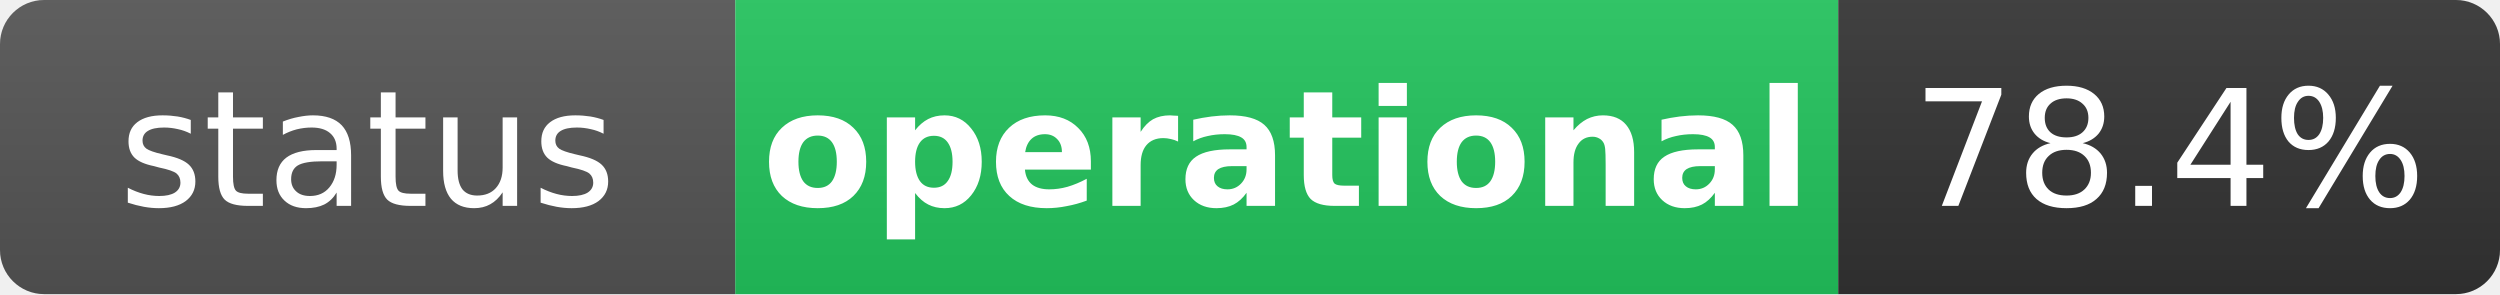
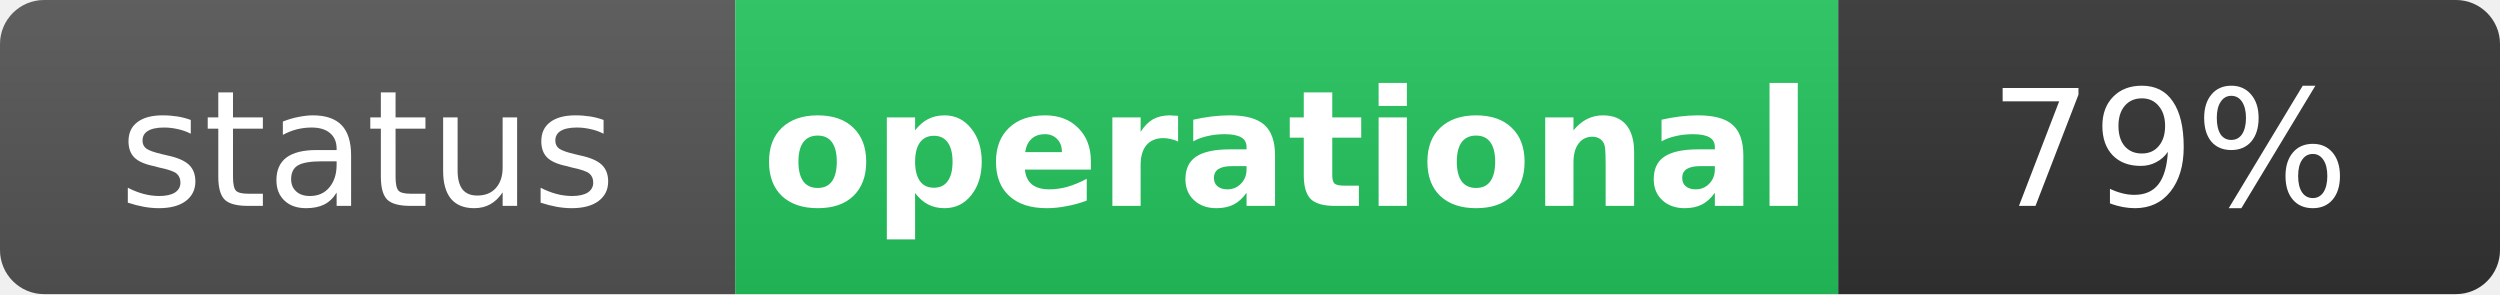
<svg xmlns="http://www.w3.org/2000/svg" width="170" height="20" role="img" aria-label="status: operational">
  <linearGradient id="s" x2="0" y2="100%">
    <stop offset="0" stop-color="#bbb" stop-opacity=".1" />
    <stop offset="1" stop-opacity=".1" />
  </linearGradient>
  <clipPath id="r">
    <rect width="170" height="20" rx="3" fill="#fff" />
  </clipPath>
  <g clip-path="url(#r)">
    <rect width="50" height="20" fill="#555" />
    <rect x="50" width="75" height="20" fill="#22c55e" />
    <rect x="125" width="45" height="20" fill="#333" />
    <rect width="170" height="20" fill="url(#s)" />
  </g>
  <g fill="#fff" text-anchor="middle" font-family="Verdana,Geneva,DejaVu Sans,sans-serif" text-rendering="geometricPrecision" font-size="11">
    <text x="25" y="14" fill="#fff">status</text>
    <text x="87.5" y="14" fill="#fff" font-weight="bold">operational</text>
-     <text x="147.5" y="14" fill="#fff">78.4%</text>
+     <text x="147.5" y="14" fill="#fff">79%</text>
  </g>
</svg>
